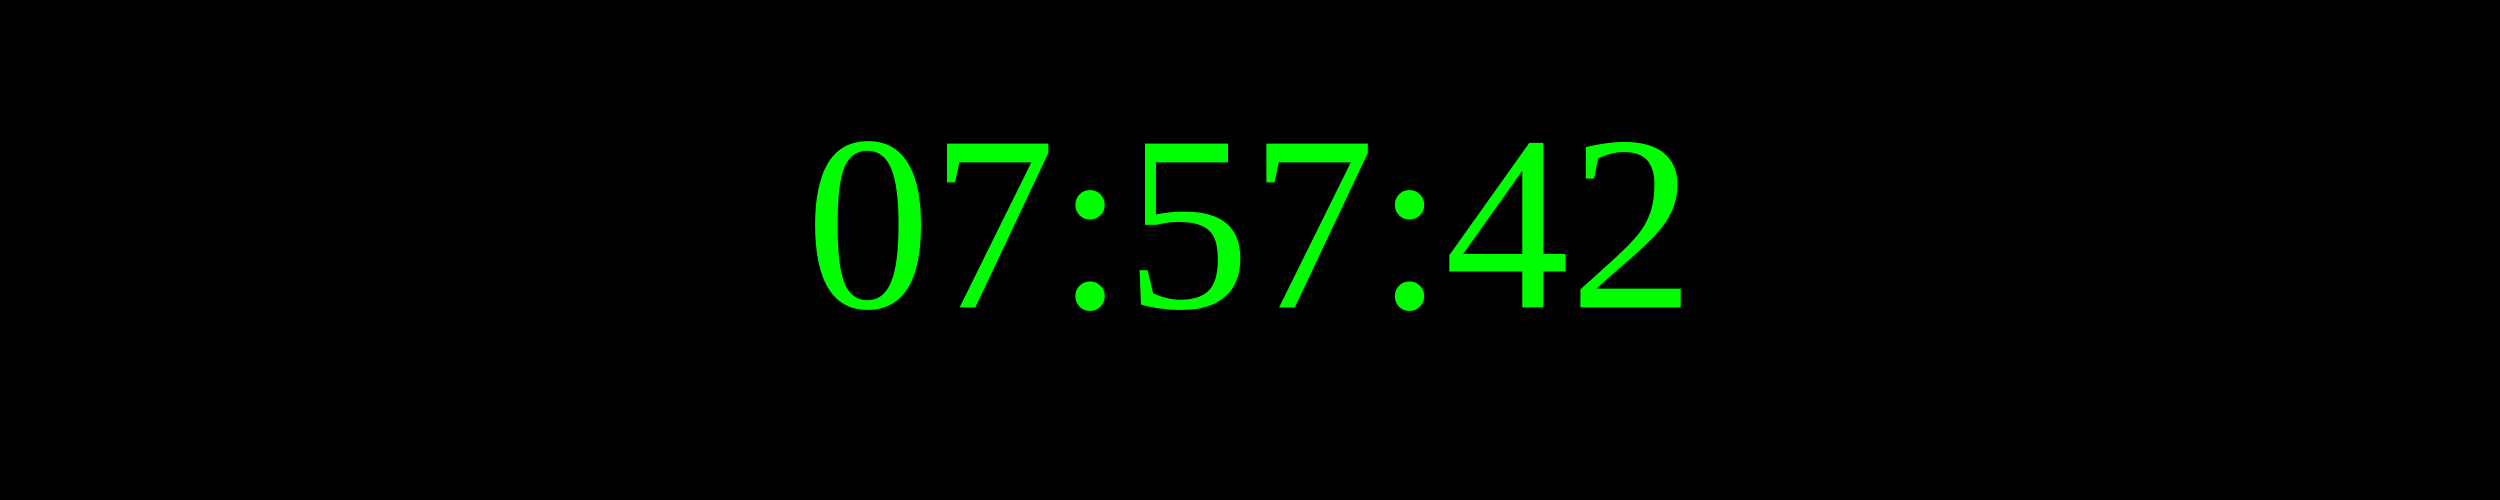
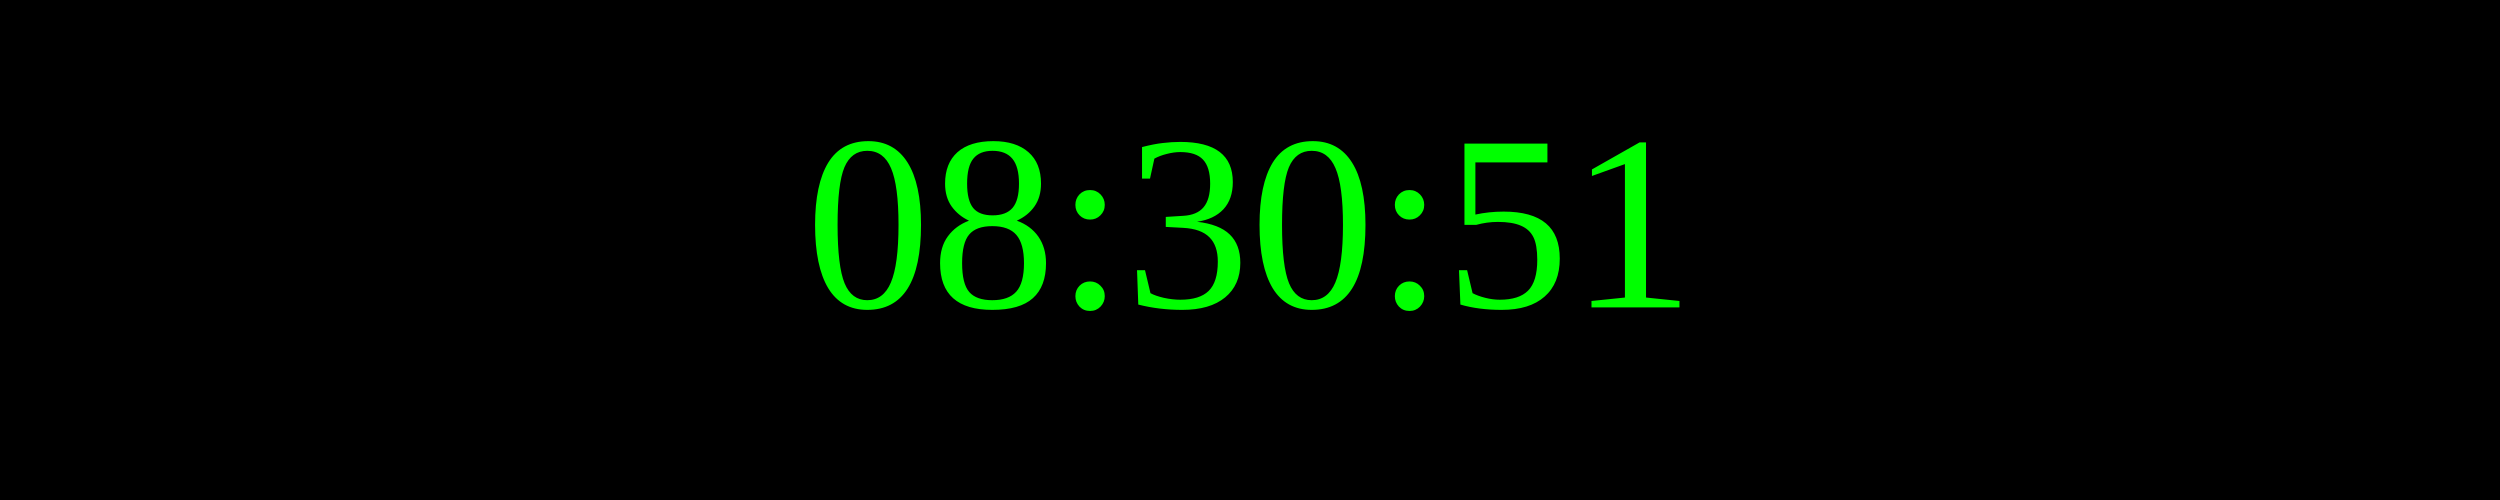
<svg xmlns="http://www.w3.org/2000/svg" width="250" height="50">
  <rect width="100%" height="100%" fill="black" />
  <text x="50%" y="50%" font-size="25" fill="lime" text-anchor="middle" dominant-baseline="middle">
- 07:57:42
+ 08:30:51
</text>
</svg>
